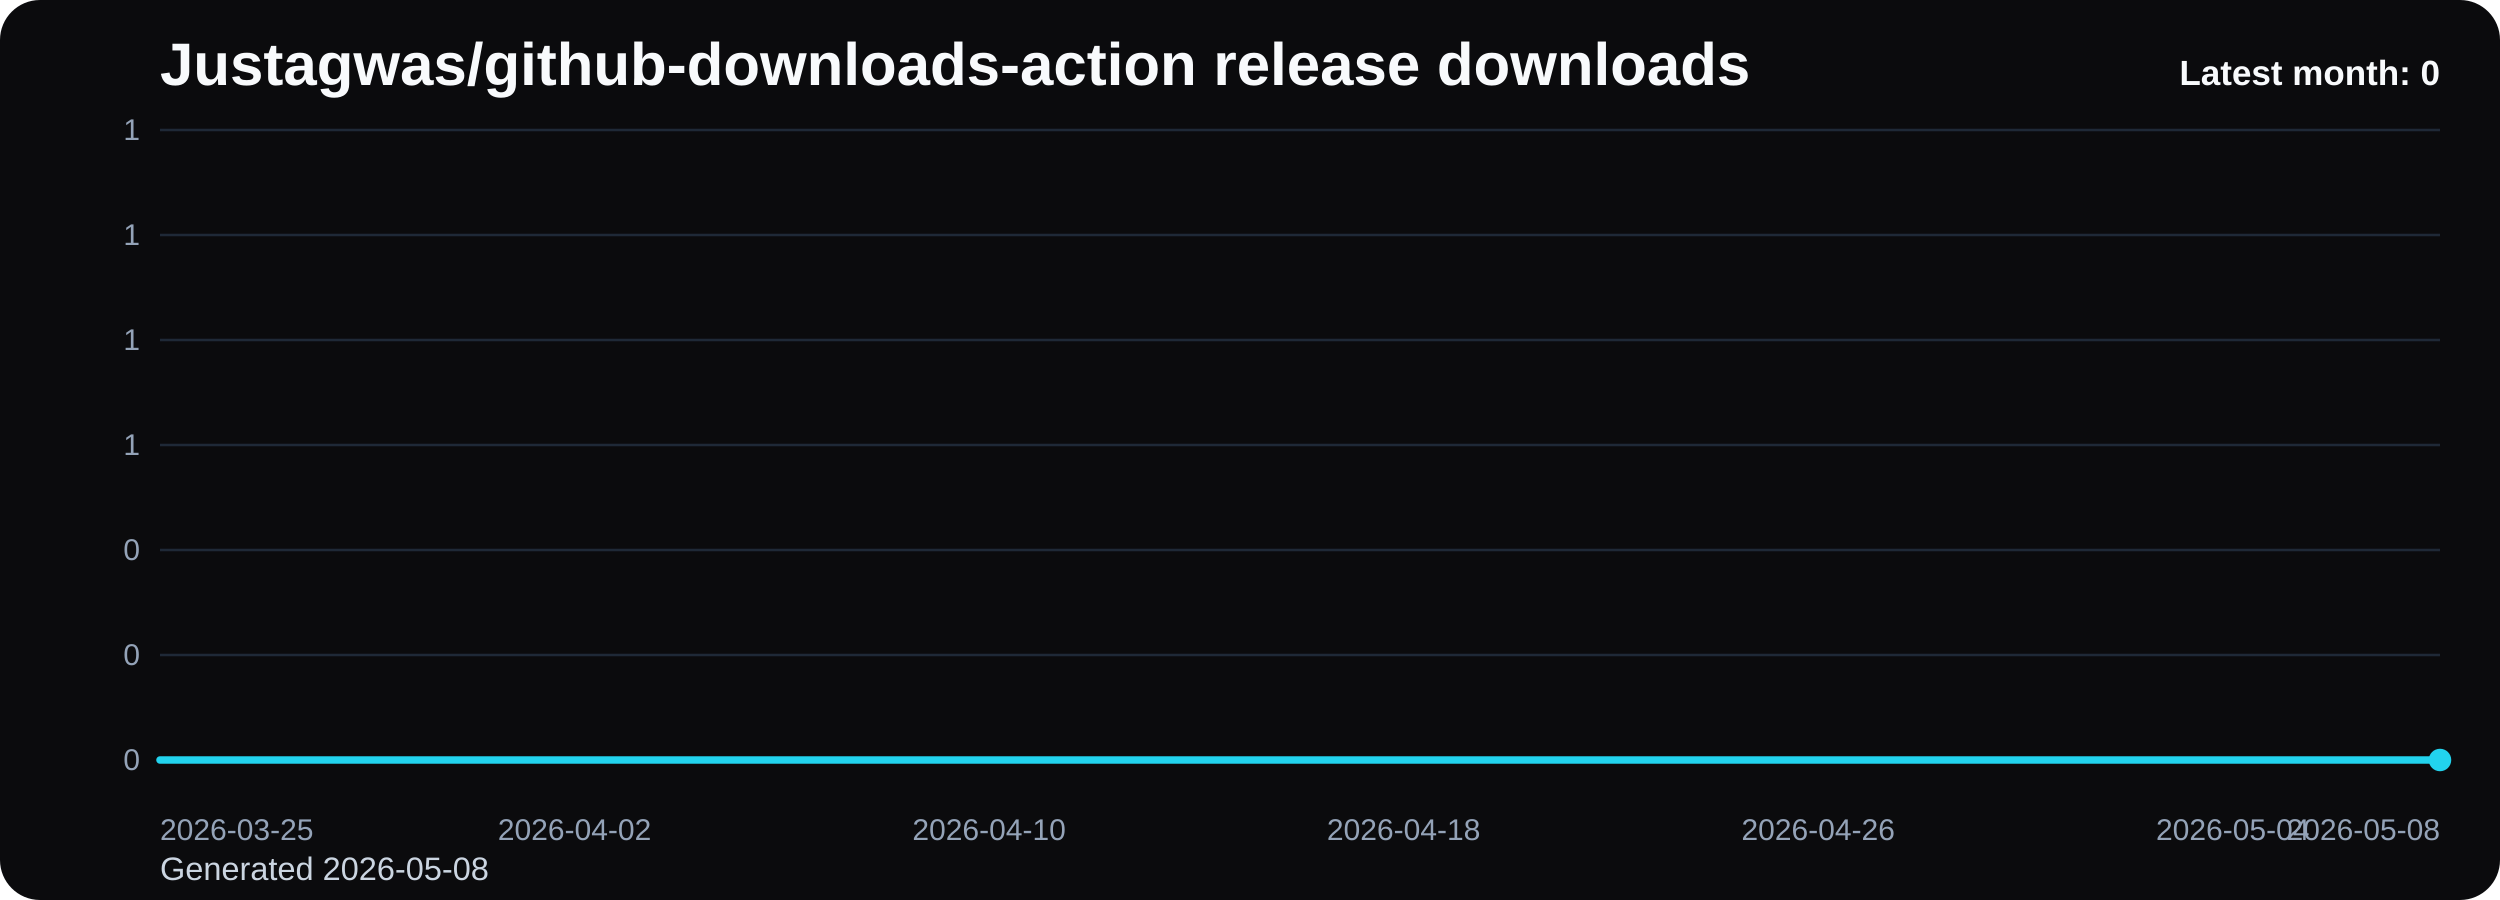
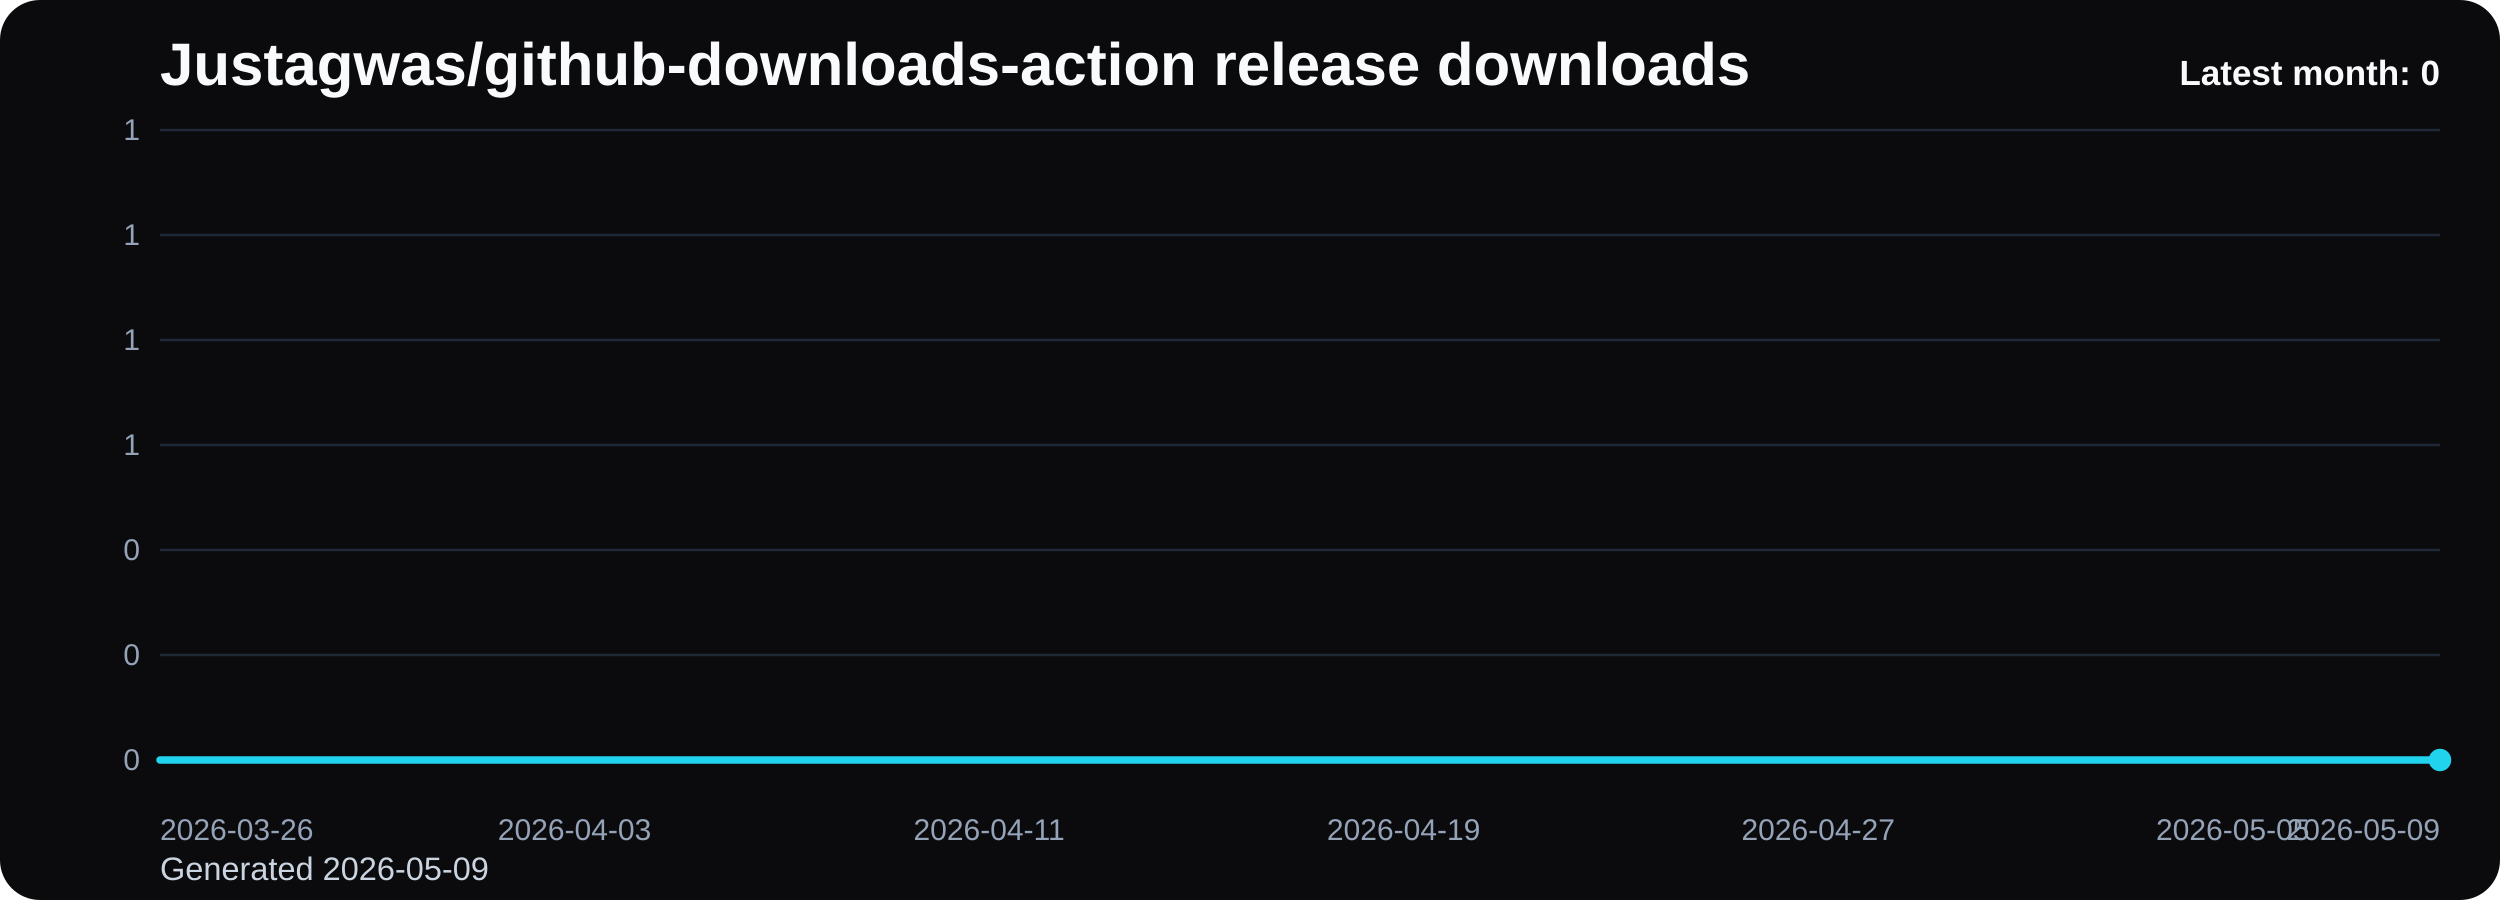
<svg xmlns="http://www.w3.org/2000/svg" viewBox="0 0 1000 360" role="img" aria-label="Justagwas/github-downloads-action release downloads chart">
  <defs>
    <linearGradient id="fill-monthly-black" x1="0" y1="0" x2="0" y2="1">
      <stop offset="0%" stop-color="#22d3ee" stop-opacity="0.32" />
      <stop offset="100%" stop-color="#22d3ee" stop-opacity="0.05" />
    </linearGradient>
    <style>
      .bg { fill: #0b0b0d; }
      .title { font: 700 24px Arial, sans-serif; fill: #f8fafc; }
      .sub { font: 400 13px Arial, sans-serif; fill: #cbd5e1; }
      .grid { stroke: #1f2937; stroke-width: 1; }
      .axis { font: 400 12px Arial, sans-serif; fill: #94a3b8; }
      .line { fill: none; stroke: #22d3ee; stroke-width: 3; stroke-linecap: round; stroke-linejoin: round; }
      .dot { fill: #22d3ee; }
      .value { font: 600 11px Arial, sans-serif; fill: #cbd5e1; }
      .latest { font: 700 14px Arial, sans-serif; fill: #f8fafc; }
    </style>
  </defs>
  <rect class="bg" x="0" y="0" width="1000" height="360" rx="16" />
  <text class="title" x="64" y="34">Justagwas/github-downloads-action release downloads</text>
-   <text class="sub" x="64" y="352">Generated 2026-05-08</text>
+   <text class="sub" x="64" y="352">Generated 2026-05-09</text>
  <line x1="64" y1="52.00" x2="976" y2="52.00" class="grid" />
  <text x="56" y="56.00" text-anchor="end" class="axis">1</text>
  <line x1="64" y1="94.00" x2="976" y2="94.00" class="grid" />
  <text x="56" y="98.00" text-anchor="end" class="axis">1</text>
  <line x1="64" y1="136.00" x2="976" y2="136.00" class="grid" />
  <text x="56" y="140.00" text-anchor="end" class="axis">1</text>
  <line x1="64" y1="178.00" x2="976" y2="178.00" class="grid" />
  <text x="56" y="182.00" text-anchor="end" class="axis">1</text>
  <line x1="64" y1="220.00" x2="976" y2="220.00" class="grid" />
  <text x="56" y="224.00" text-anchor="end" class="axis">0</text>
  <line x1="64" y1="262.00" x2="976" y2="262.00" class="grid" />
  <text x="56" y="266.00" text-anchor="end" class="axis">0</text>
  <line x1="64" y1="304.00" x2="976" y2="304.00" class="grid" />
  <text x="56" y="308.00" text-anchor="end" class="axis">0</text>
  <path d="M 64.00 304 L 64.00 304.00 L 84.73 304.00 L 105.45 304.00 L 126.18 304.00 L 146.91 304.00 L 167.64 304.00 L 188.36 304.00 L 209.09 304.00 L 229.82 304.00 L 250.55 304.00 L 271.27 304.00 L 292.00 304.00 L 312.73 304.00 L 333.45 304.00 L 354.18 304.00 L 374.91 304.00 L 395.64 304.00 L 416.36 304.00 L 437.09 304.00 L 457.82 304.00 L 478.55 304.00 L 499.27 304.00 L 520.00 304.00 L 540.73 304.00 L 561.45 304.00 L 582.18 304.00 L 602.91 304.00 L 623.64 304.00 L 644.36 304.00 L 665.09 304.00 L 685.82 304.00 L 706.55 304.00 L 727.27 304.00 L 748.00 304.00 L 768.73 304.00 L 789.45 304.00 L 810.18 304.00 L 830.91 304.00 L 851.64 304.00 L 872.36 304.00 L 893.09 304.00 L 913.82 304.00 L 934.55 304.00 L 955.27 304.00 L 976.00 304.00 L 976.00 304 Z" fill="url(#fill-monthly-black)" />
  <polyline class="line" points="64.00,304.00 84.73,304.00 105.45,304.00 126.18,304.00 146.91,304.00 167.64,304.00 188.36,304.00 209.09,304.00 229.82,304.00 250.55,304.00 271.27,304.00 292.00,304.00 312.73,304.00 333.45,304.00 354.18,304.00 374.91,304.00 395.64,304.00 416.36,304.00 437.09,304.00 457.82,304.00 478.55,304.00 499.27,304.00 520.00,304.00 540.73,304.00 561.45,304.00 582.18,304.00 602.91,304.00 623.64,304.00 644.36,304.00 665.09,304.00 685.82,304.00 706.55,304.00 727.27,304.00 748.00,304.00 768.73,304.00 789.45,304.00 810.18,304.00 830.91,304.00 851.64,304.00 872.36,304.00 893.09,304.00 913.82,304.00 934.55,304.00 955.27,304.00 976.00,304.00" />
  <circle class="dot" cx="976.00" cy="304.00" r="4.5" />
-   <text class="axis" x="64.00" y="336" text-anchor="start">2026-03-25</text>
-   <text class="axis" x="229.82" y="336" text-anchor="middle">2026-04-02</text>
-   <text class="axis" x="395.64" y="336" text-anchor="middle">2026-04-10</text>
-   <text class="axis" x="561.45" y="336" text-anchor="middle">2026-04-18</text>
-   <text class="axis" x="727.27" y="336" text-anchor="middle">2026-04-26</text>
-   <text class="axis" x="893.09" y="336" text-anchor="middle">2026-05-04</text>
-   <text class="axis" x="976.00" y="336" text-anchor="end">2026-05-08</text>
+   <text class="axis" x="64.00" y="336" text-anchor="start">2026-03-26</text>
+   <text class="axis" x="229.82" y="336" text-anchor="middle">2026-04-03</text>
+   <text class="axis" x="395.64" y="336" text-anchor="middle">2026-04-11</text>
+   <text class="axis" x="561.45" y="336" text-anchor="middle">2026-04-19</text>
+   <text class="axis" x="727.27" y="336" text-anchor="middle">2026-04-27</text>
+   <text class="axis" x="893.09" y="336" text-anchor="middle">2026-05-05</text>
+   <text class="axis" x="976.00" y="336" text-anchor="end">2026-05-09</text>
  <text class="latest" x="976" y="34" text-anchor="end">Latest month: 0</text>
</svg>
